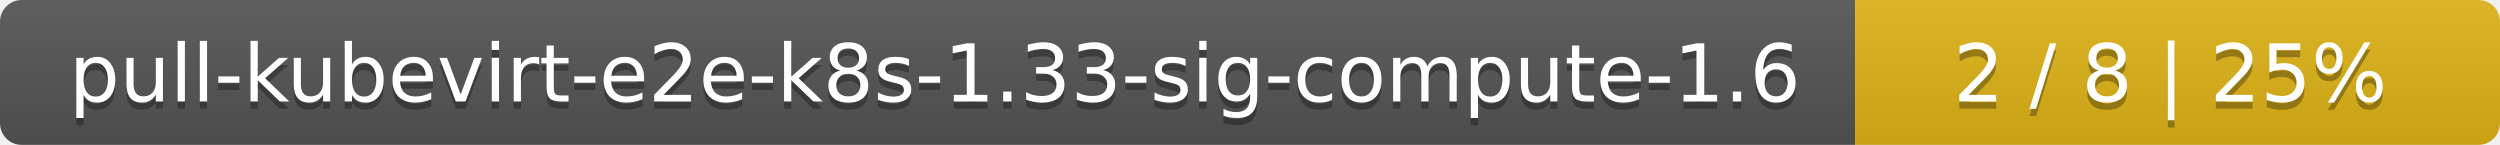
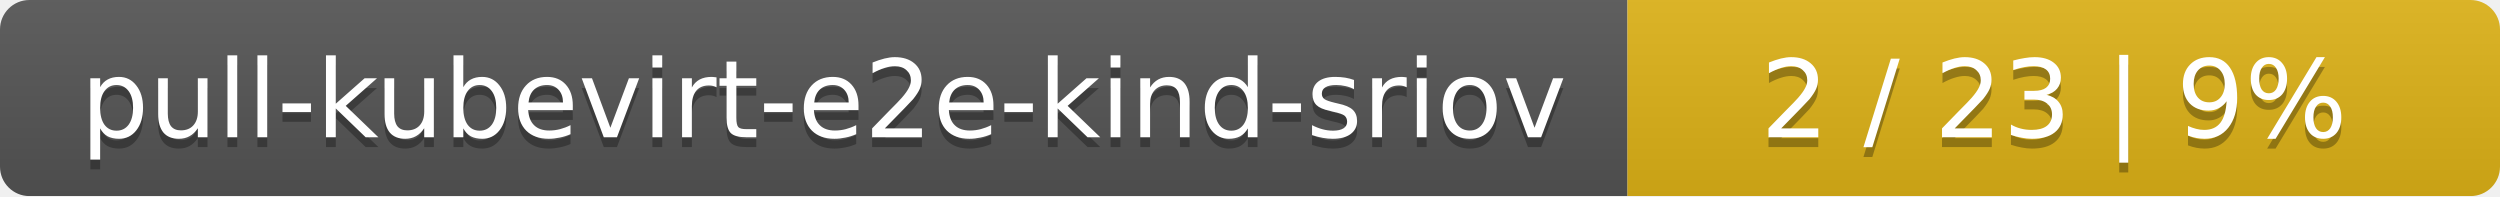
- <svg xmlns="http://www.w3.org/2000/svg" width="345" height="20">
+ <svg xmlns="http://www.w3.org/2000/svg" width="255" height="20">
  <linearGradient id="smooth" x2="0" y2="100%">
    <stop offset="0" stop-color="#bbb" stop-opacity=".1" />
    <stop offset="1" stop-opacity=".1" />
  </linearGradient>
  <mask id="round">
-     <rect width="345" height="20" rx="3" fill="#fff" />
+     <rect width="255" height="20" rx="3" fill="#fff" />
  </mask>
  <g mask="url(#round)">
-     <rect width="256" height="20" fill="#555" />
-     <rect x="256" width="89" height="20" fill="#dfb317" />
-     <rect width="345" height="20" fill="url(#smooth)" />
+     <rect width="166" height="20" fill="#555" />
+     <rect x="166" width="89" height="20" fill="#dfb317" />
+     <rect width="255" height="20" fill="url(#smooth)" />
  </g>
  <g fill="#fff" text-anchor="middle" font-family="DejaVu Sans,Verdana,Geneva,sans-serif" font-size="11">
-     <text x="129" y="15" fill="#010101" fill-opacity=".3">pull-kubevirt-e2e-k8s-1.33-sig-compute-1.6</text>
-     <text x="129" y="14">pull-kubevirt-e2e-k8s-1.33-sig-compute-1.6</text>
-     <text x="299.5" y="15" fill="#010101" fill-opacity=".3">2 / 8    |    25%</text>
-     <text x="299.5" y="14">2 / 8    |    25%</text>
+     <text x="84" y="15" fill="#010101" fill-opacity=".3">pull-kubevirt-e2e-kind-sriov</text>
+     <text x="84" y="14">pull-kubevirt-e2e-kind-sriov</text>
+     <text x="209.5" y="15" fill="#010101" fill-opacity=".3">2 / 23    |    9%</text>
+     <text x="209.5" y="14">2 / 23    |    9%</text>
  </g>
</svg>
